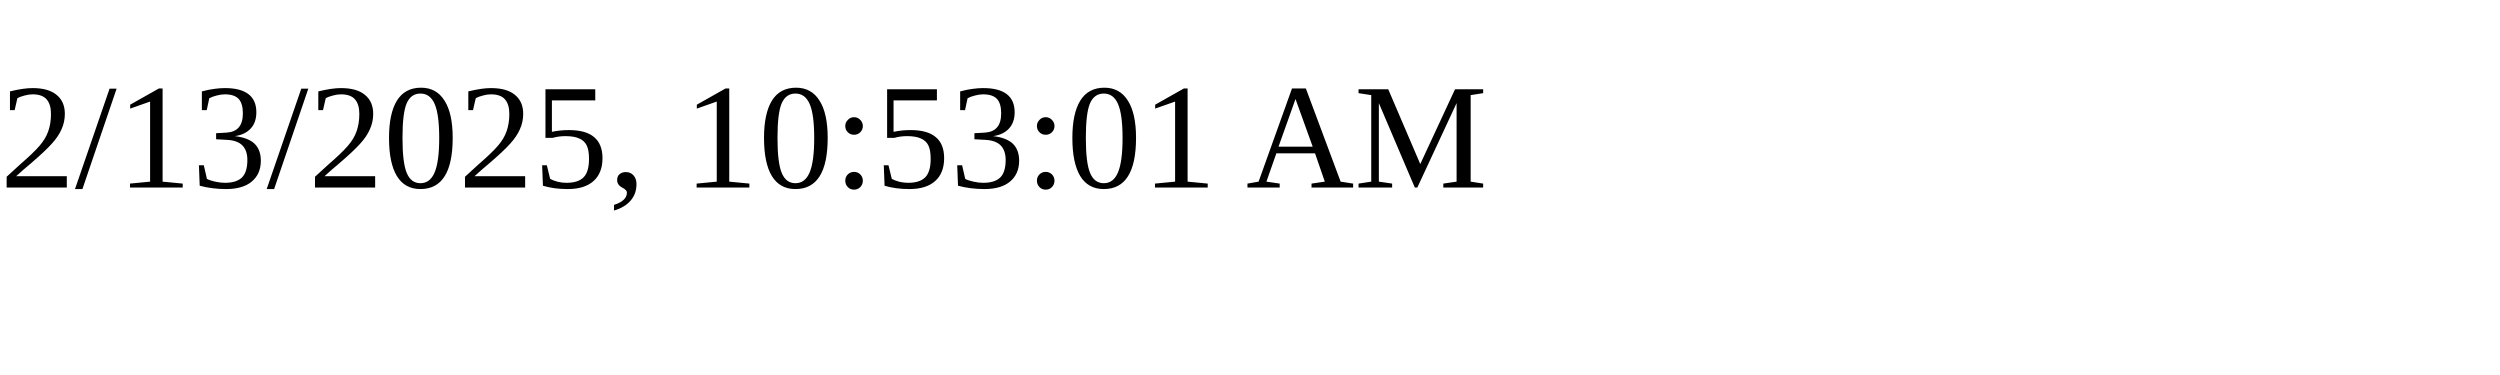
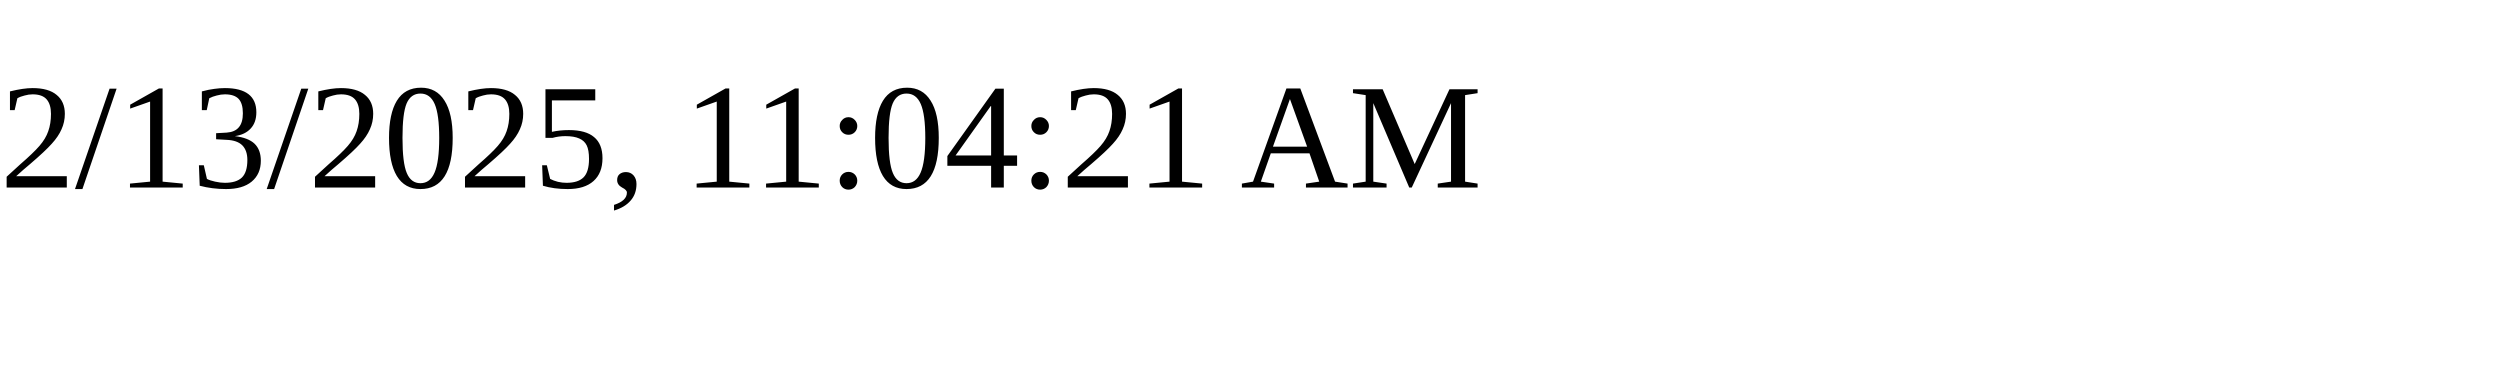
<svg xmlns="http://www.w3.org/2000/svg" height="30" width="200">
-   <text x="0" y="15">2/13/2025, 10:53:01 AM</text>
+   <text x="0" y="15">2/13/2025, 11:04:21 AM</text>
</svg>
